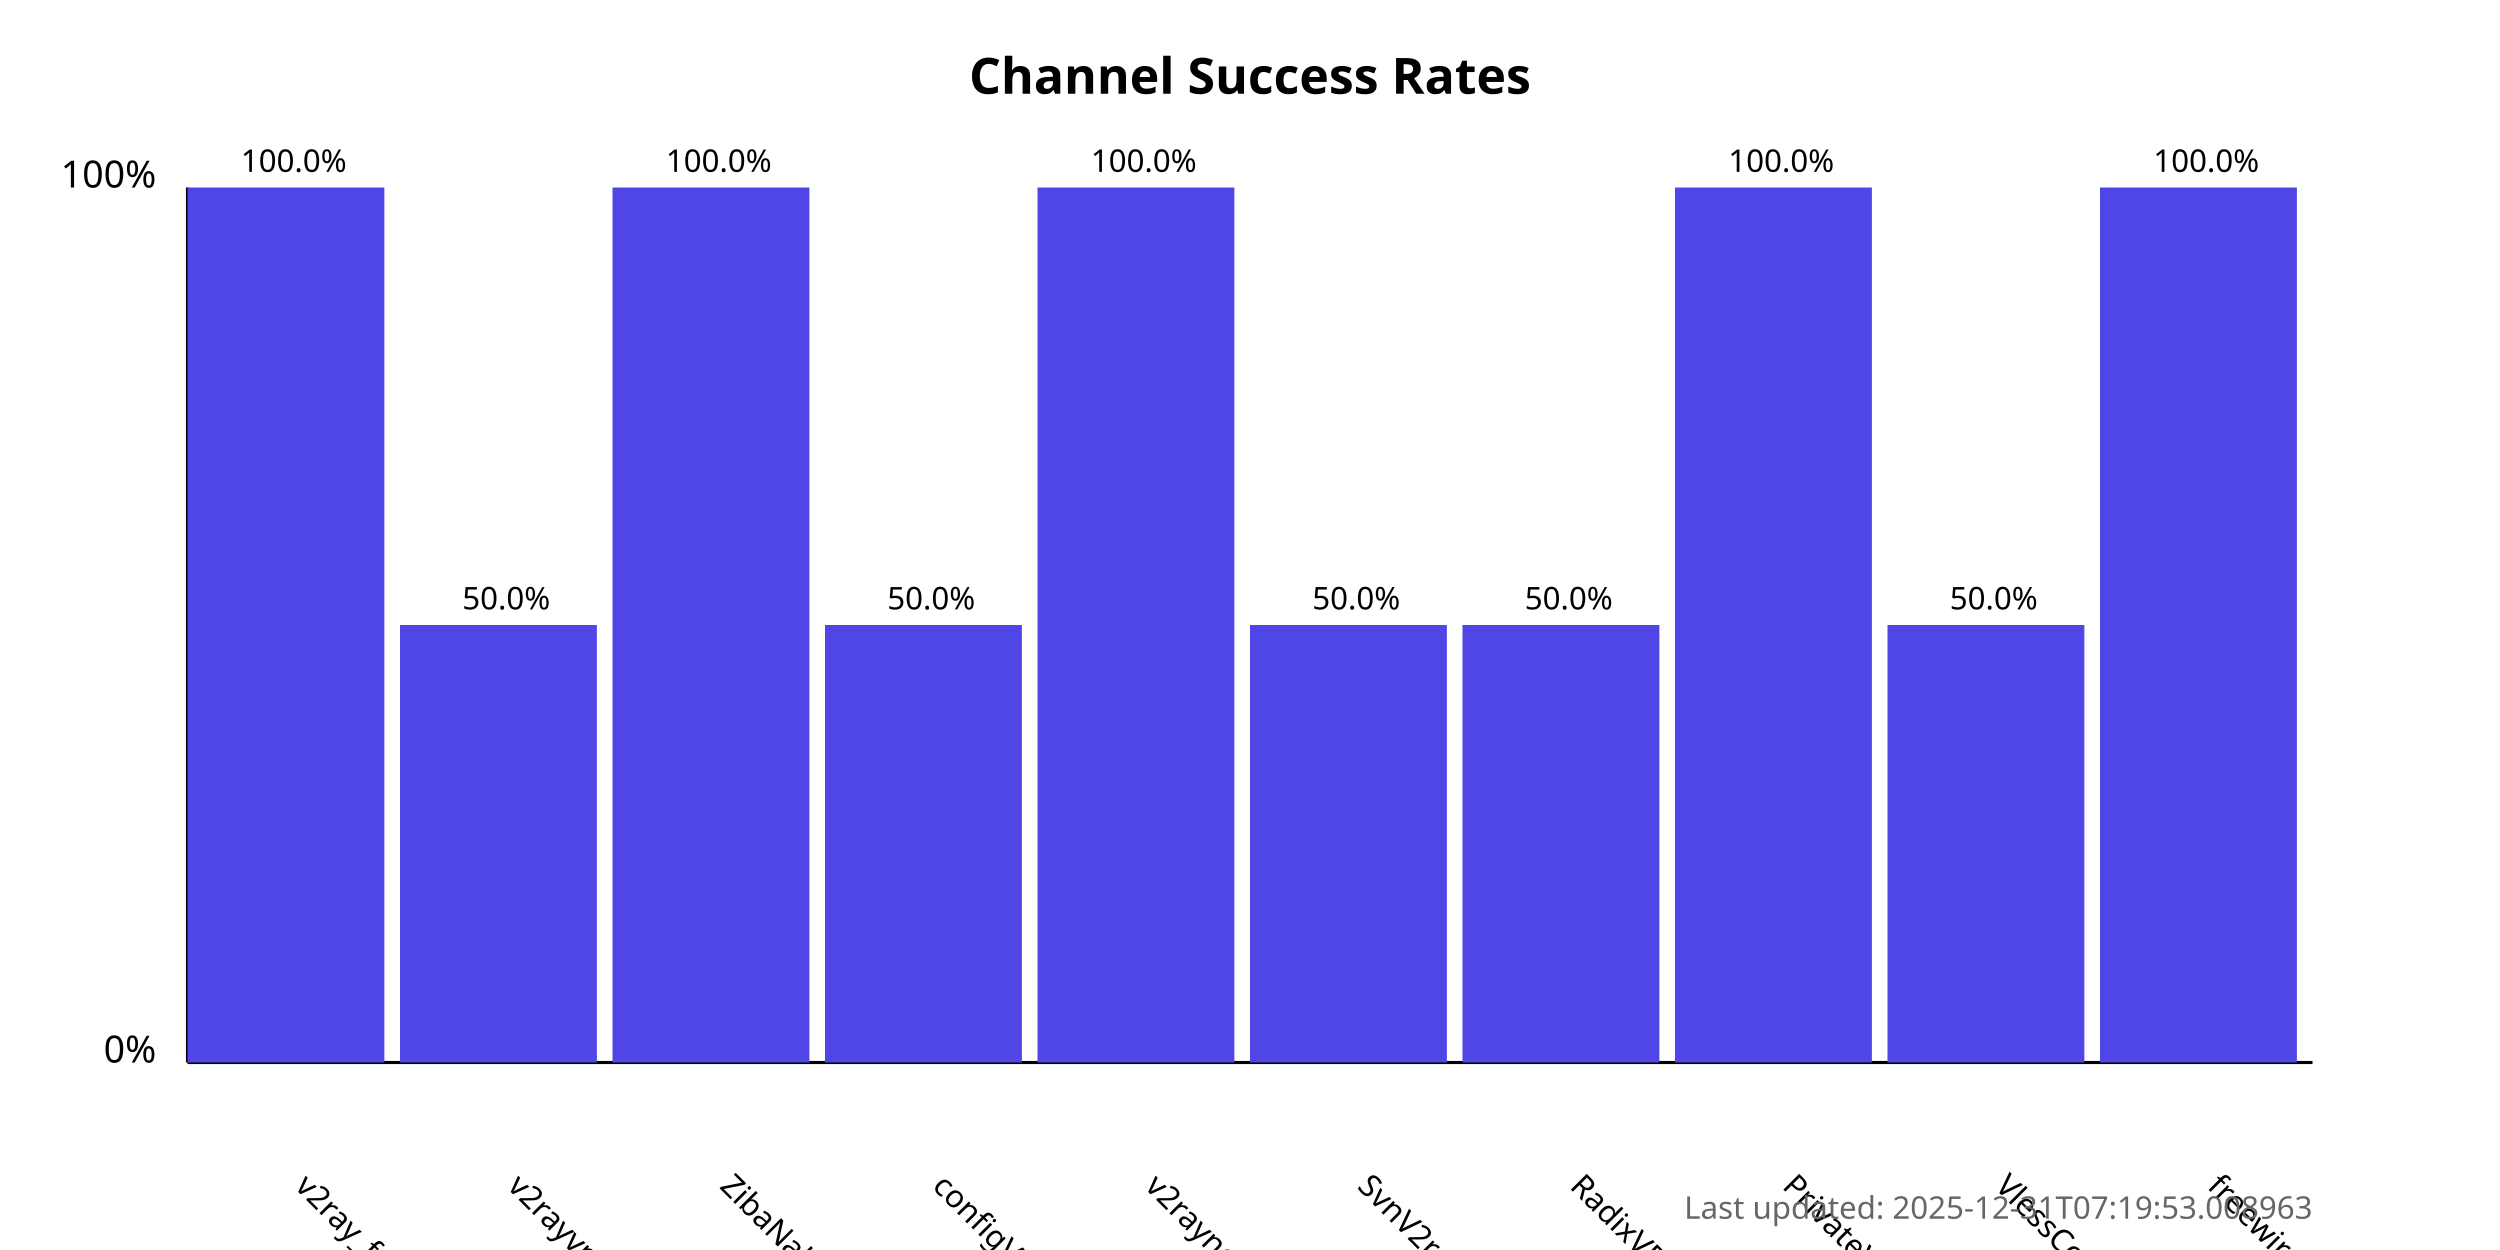
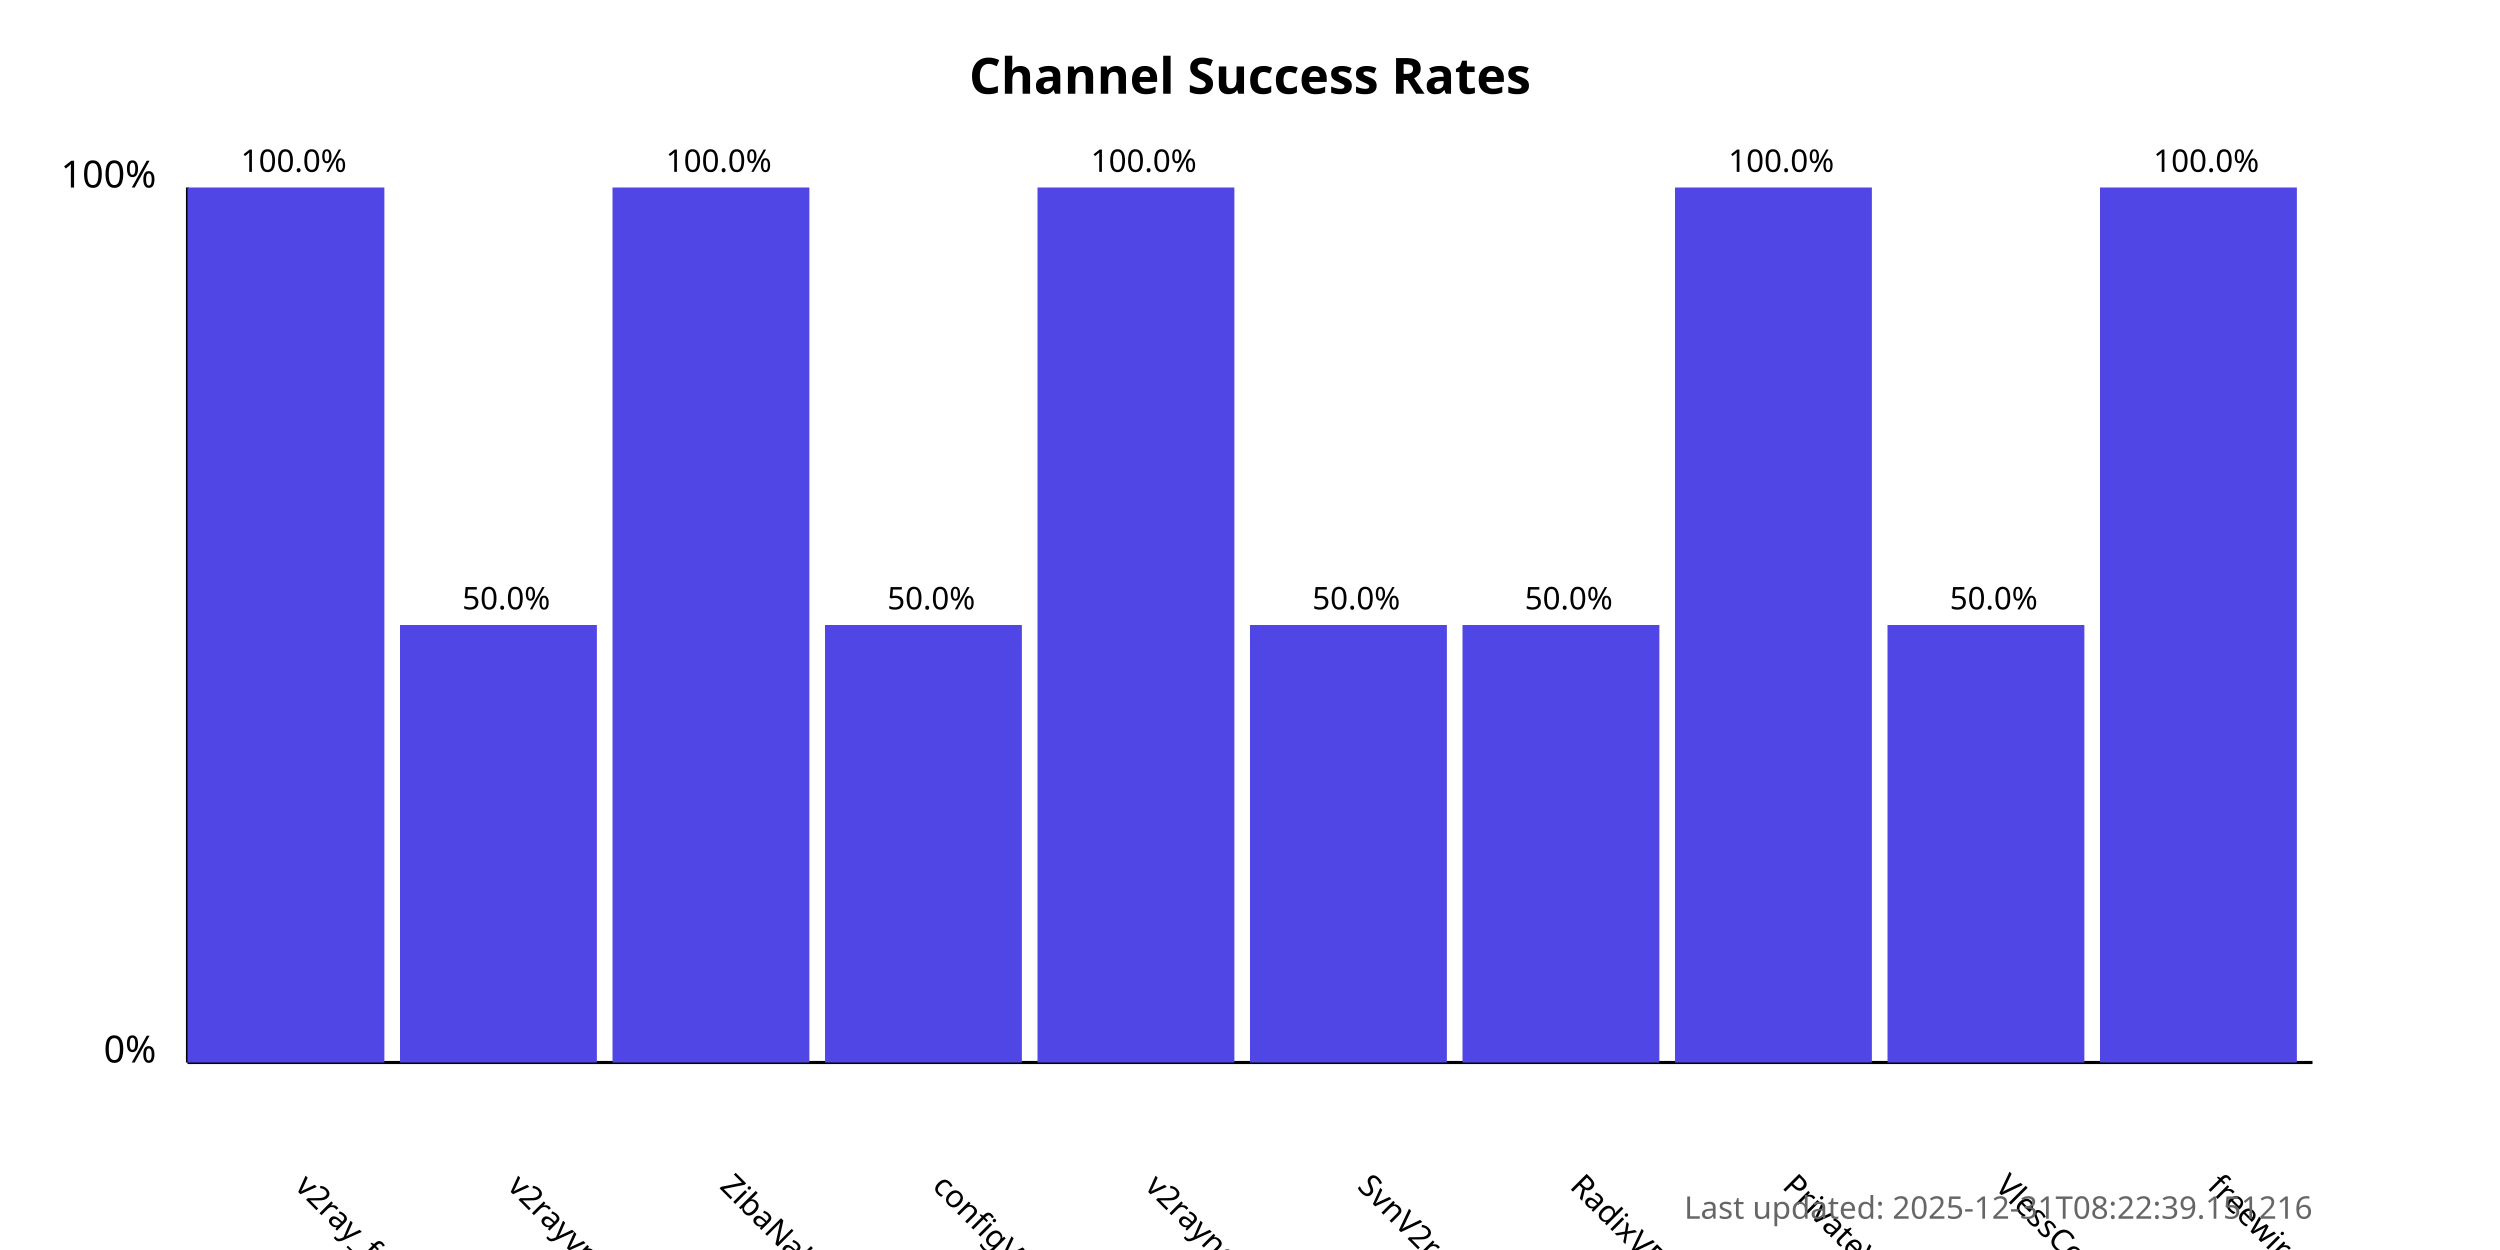
<svg xmlns="http://www.w3.org/2000/svg" width="800" height="400">
  <style>
            .chart-title { font: bold 16px sans-serif; }
            .axis-label { font: 12px sans-serif; }
            .tick-label { font: 10px sans-serif; }
            .bar { fill: #4f46e5; }
            .bar:hover { fill: #6366f1; }
            .timestamp { font: 10px sans-serif; fill: #666; }
        </style>
  <text x="400.0" y="30" text-anchor="middle" class="chart-title">
            Channel Success Rates
        </text>
  <line x1="60" y1="340" x2="60" y2="60" stroke="black" stroke-width="1" />
  <line x1="60" y1="340" x2="740" y2="340" stroke="black" stroke-width="1" />
  <text x="50" y="340" text-anchor="end" class="axis-label">0%</text>
  <text x="50" y="60" text-anchor="end" class="axis-label">100%</text>
  <g>
    <rect x="60" y="60.0" width="63.0" height="280.0" class="bar" />
    <text x="94.0" y="380" transform="rotate(45, 94.0, 380)" text-anchor="start" class="tick-label">
                v2ray_free_conf
            </text>
    <text x="94.0" y="55.0" text-anchor="middle" class="tick-label">
                100.0%
            </text>
  </g>
  <g>
    <rect x="128.0" y="200.0" width="63.0" height="140.0" class="bar" />
    <text x="162.0" y="380" transform="rotate(45, 162.0, 380)" text-anchor="start" class="tick-label">
                v2rayvpno
            </text>
    <text x="162.0" y="195.0" text-anchor="middle" class="tick-label">
                50.0%
            </text>
  </g>
  <g>
    <rect x="196.0" y="60.0" width="63.0" height="280.0" class="bar" />
    <text x="230.0" y="380" transform="rotate(45, 230.0, 380)" text-anchor="start" class="tick-label">
                ZibaNabz
            </text>
    <text x="230.0" y="55.0" text-anchor="middle" class="tick-label">
                100.0%
            </text>
  </g>
  <g>
    <rect x="264.0" y="200.0" width="63.0" height="140.0" class="bar" />
    <text x="298.0" y="380" transform="rotate(45, 298.0, 380)" text-anchor="start" class="tick-label">
                configV2rayForFree
            </text>
    <text x="298.0" y="195.0" text-anchor="middle" class="tick-label">
                50.0%
            </text>
  </g>
  <g>
    <rect x="332.0" y="60.0" width="63.0" height="280.0" class="bar" />
    <text x="366.0" y="380" transform="rotate(45, 366.0, 380)" text-anchor="start" class="tick-label">
                v2rayngvpn
            </text>
    <text x="366.0" y="55.0" text-anchor="middle" class="tick-label">
                100.0%
            </text>
  </g>
  <g>
    <rect x="400.0" y="200.0" width="63.0" height="140.0" class="bar" />
    <text x="434.0" y="380" transform="rotate(45, 434.0, 380)" text-anchor="start" class="tick-label">
                SvnV2ray
            </text>
    <text x="434.0" y="195.0" text-anchor="middle" class="tick-label">
                50.0%
            </text>
  </g>
  <g>
    <rect x="468.0" y="200.0" width="63.0" height="140.0" class="bar" />
    <text x="502.0" y="380" transform="rotate(45, 502.0, 380)" text-anchor="start" class="tick-label">
                RadixVPN
            </text>
    <text x="502.0" y="195.0" text-anchor="middle" class="tick-label">
                50.0%
            </text>
  </g>
  <g>
    <rect x="536.0" y="60.0" width="63.0" height="280.0" class="bar" />
    <text x="570.0" y="380" transform="rotate(45, 570.0, 380)" text-anchor="start" class="tick-label">
                PrivateVPNs
            </text>
    <text x="570.0" y="55.0" text-anchor="middle" class="tick-label">
                100.0%
            </text>
  </g>
  <g>
    <rect x="604.0" y="200.0" width="63.0" height="140.0" class="bar" />
    <text x="638.0" y="380" transform="rotate(45, 638.0, 380)" text-anchor="start" class="tick-label">
                VlessConfig
            </text>
    <text x="638.0" y="195.0" text-anchor="middle" class="tick-label">
                50.0%
            </text>
  </g>
  <g>
    <rect x="672.0" y="60.0" width="63.0" height="280.0" class="bar" />
    <text x="706.0" y="380" transform="rotate(45, 706.0, 380)" text-anchor="start" class="tick-label">
                freewireguard
            </text>
    <text x="706.0" y="55.0" text-anchor="middle" class="tick-label">
                100.0%
            </text>
  </g>
  <text x="740" y="390" text-anchor="end" class="timestamp">
-             Last updated: 2025-12-31T07:19:53.008963
+             Last updated: 2025-12-31T08:22:39.151216
        </text>
</svg>
